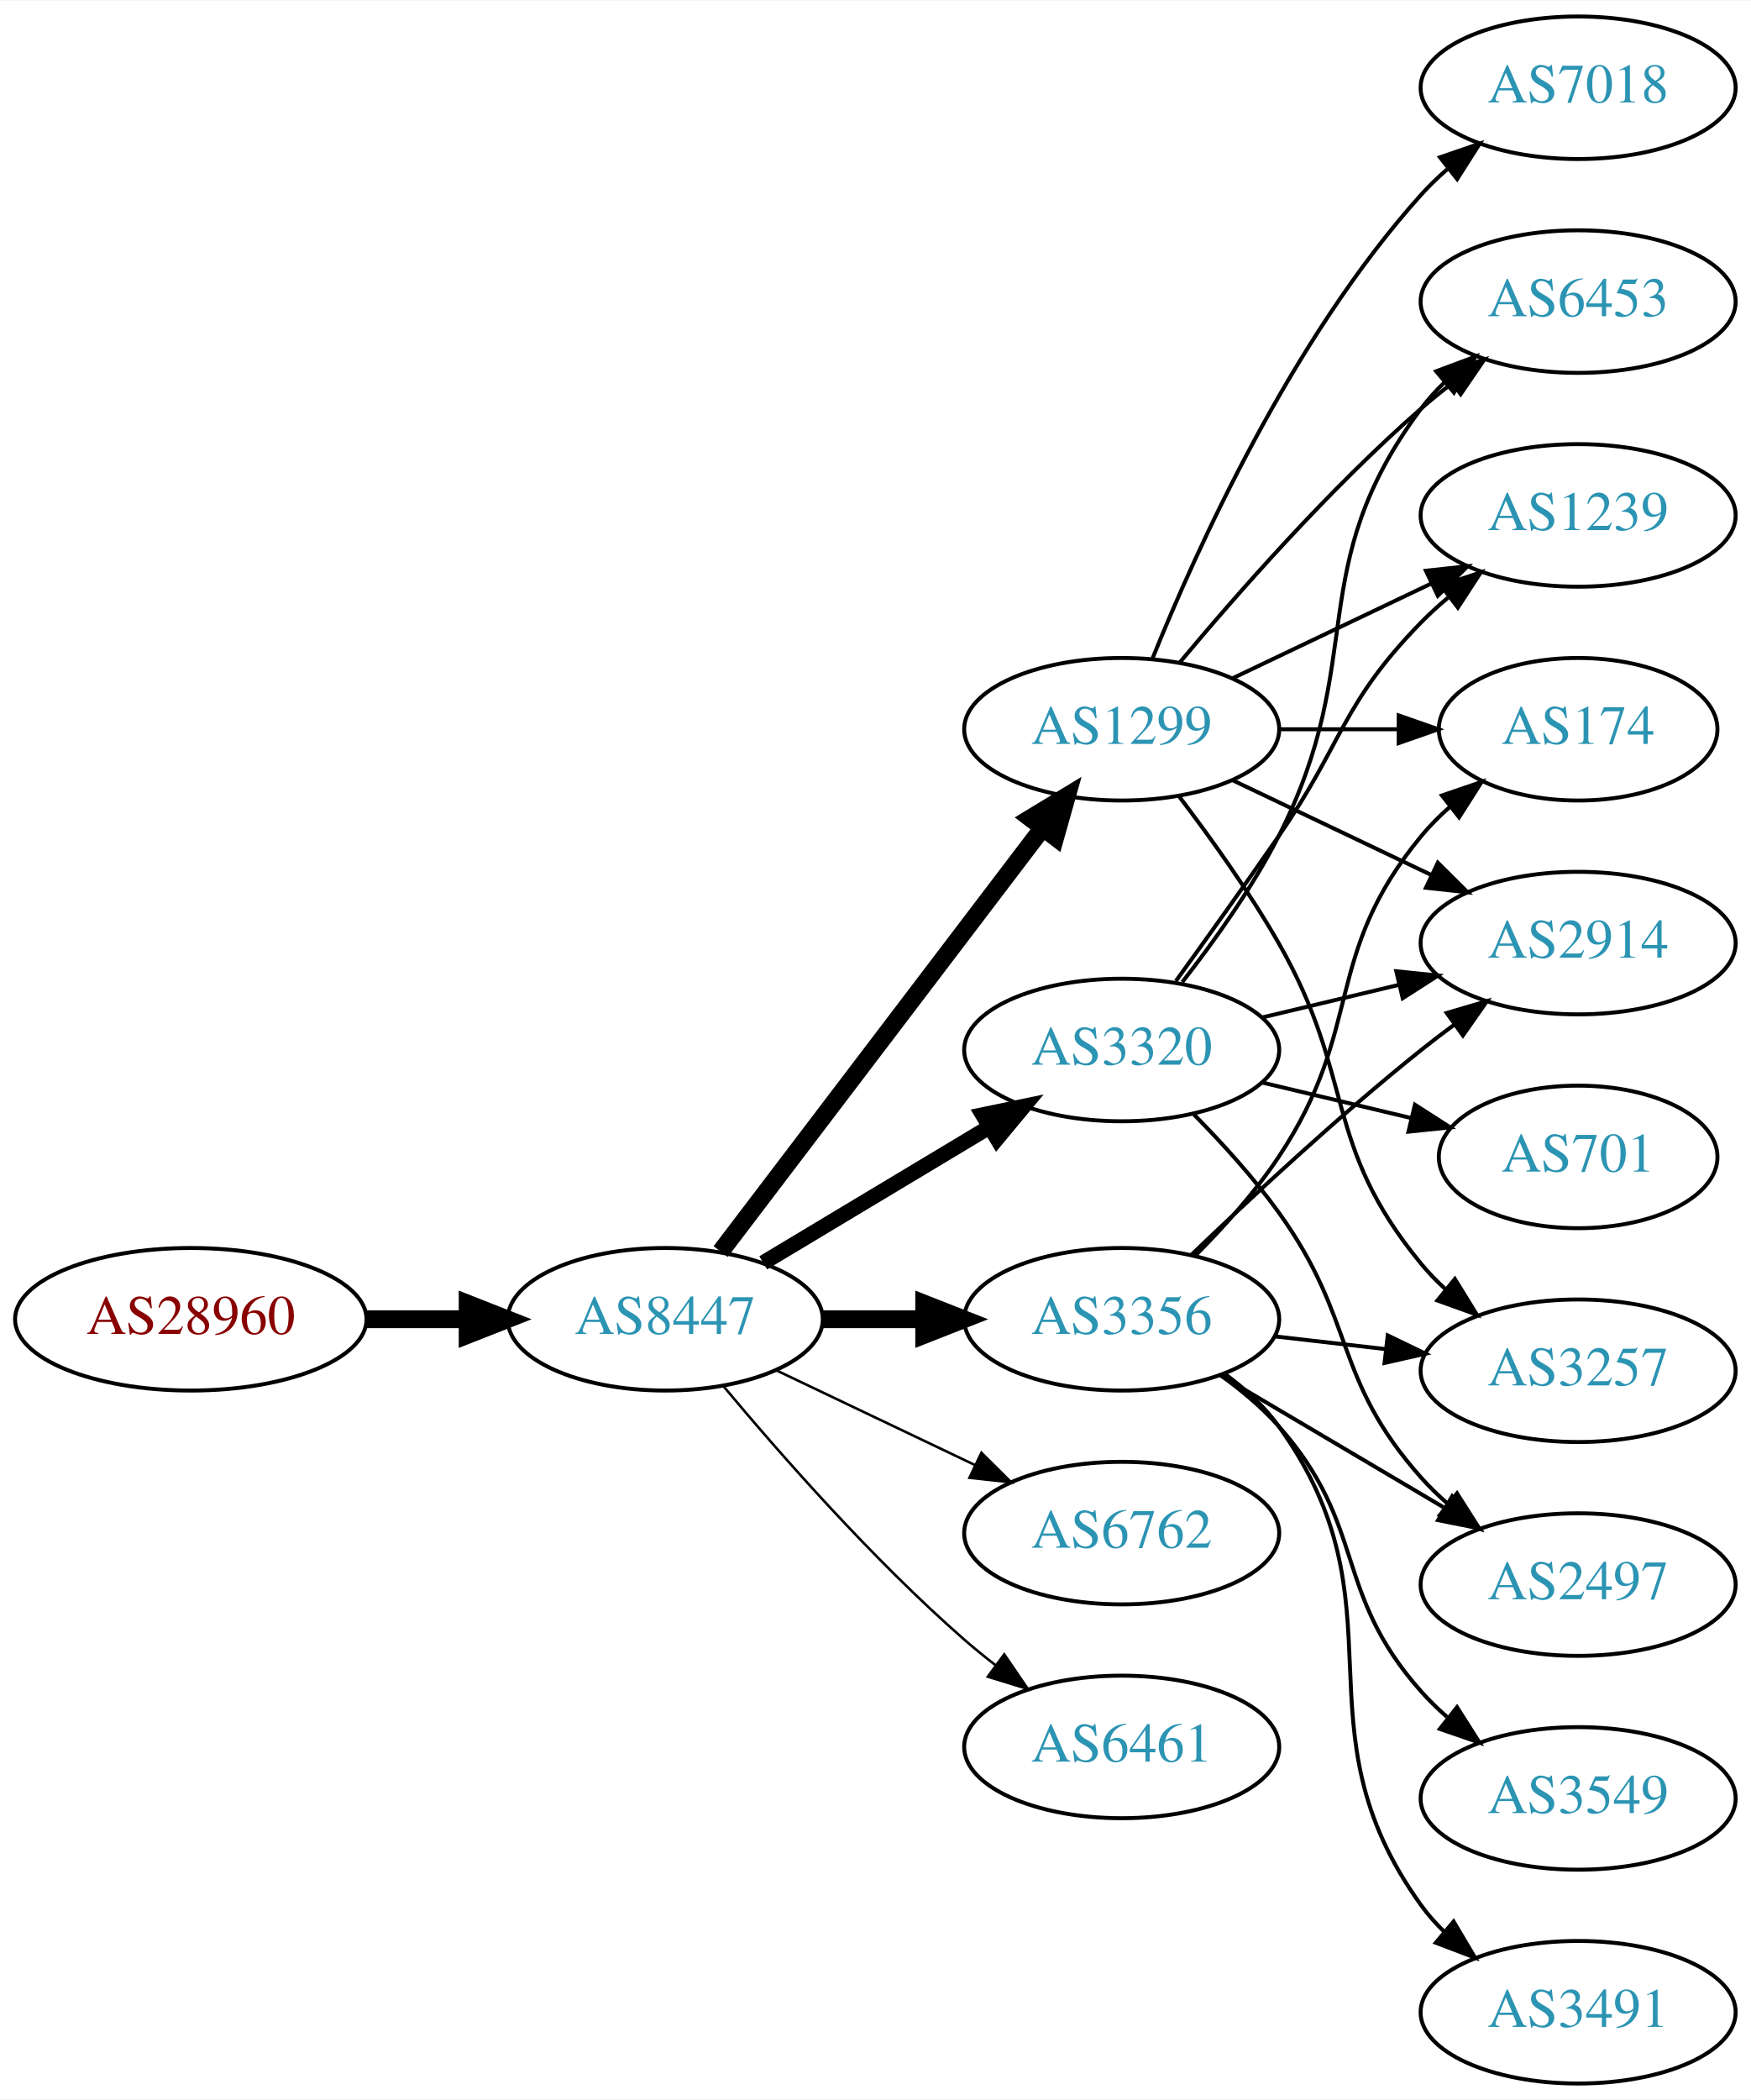
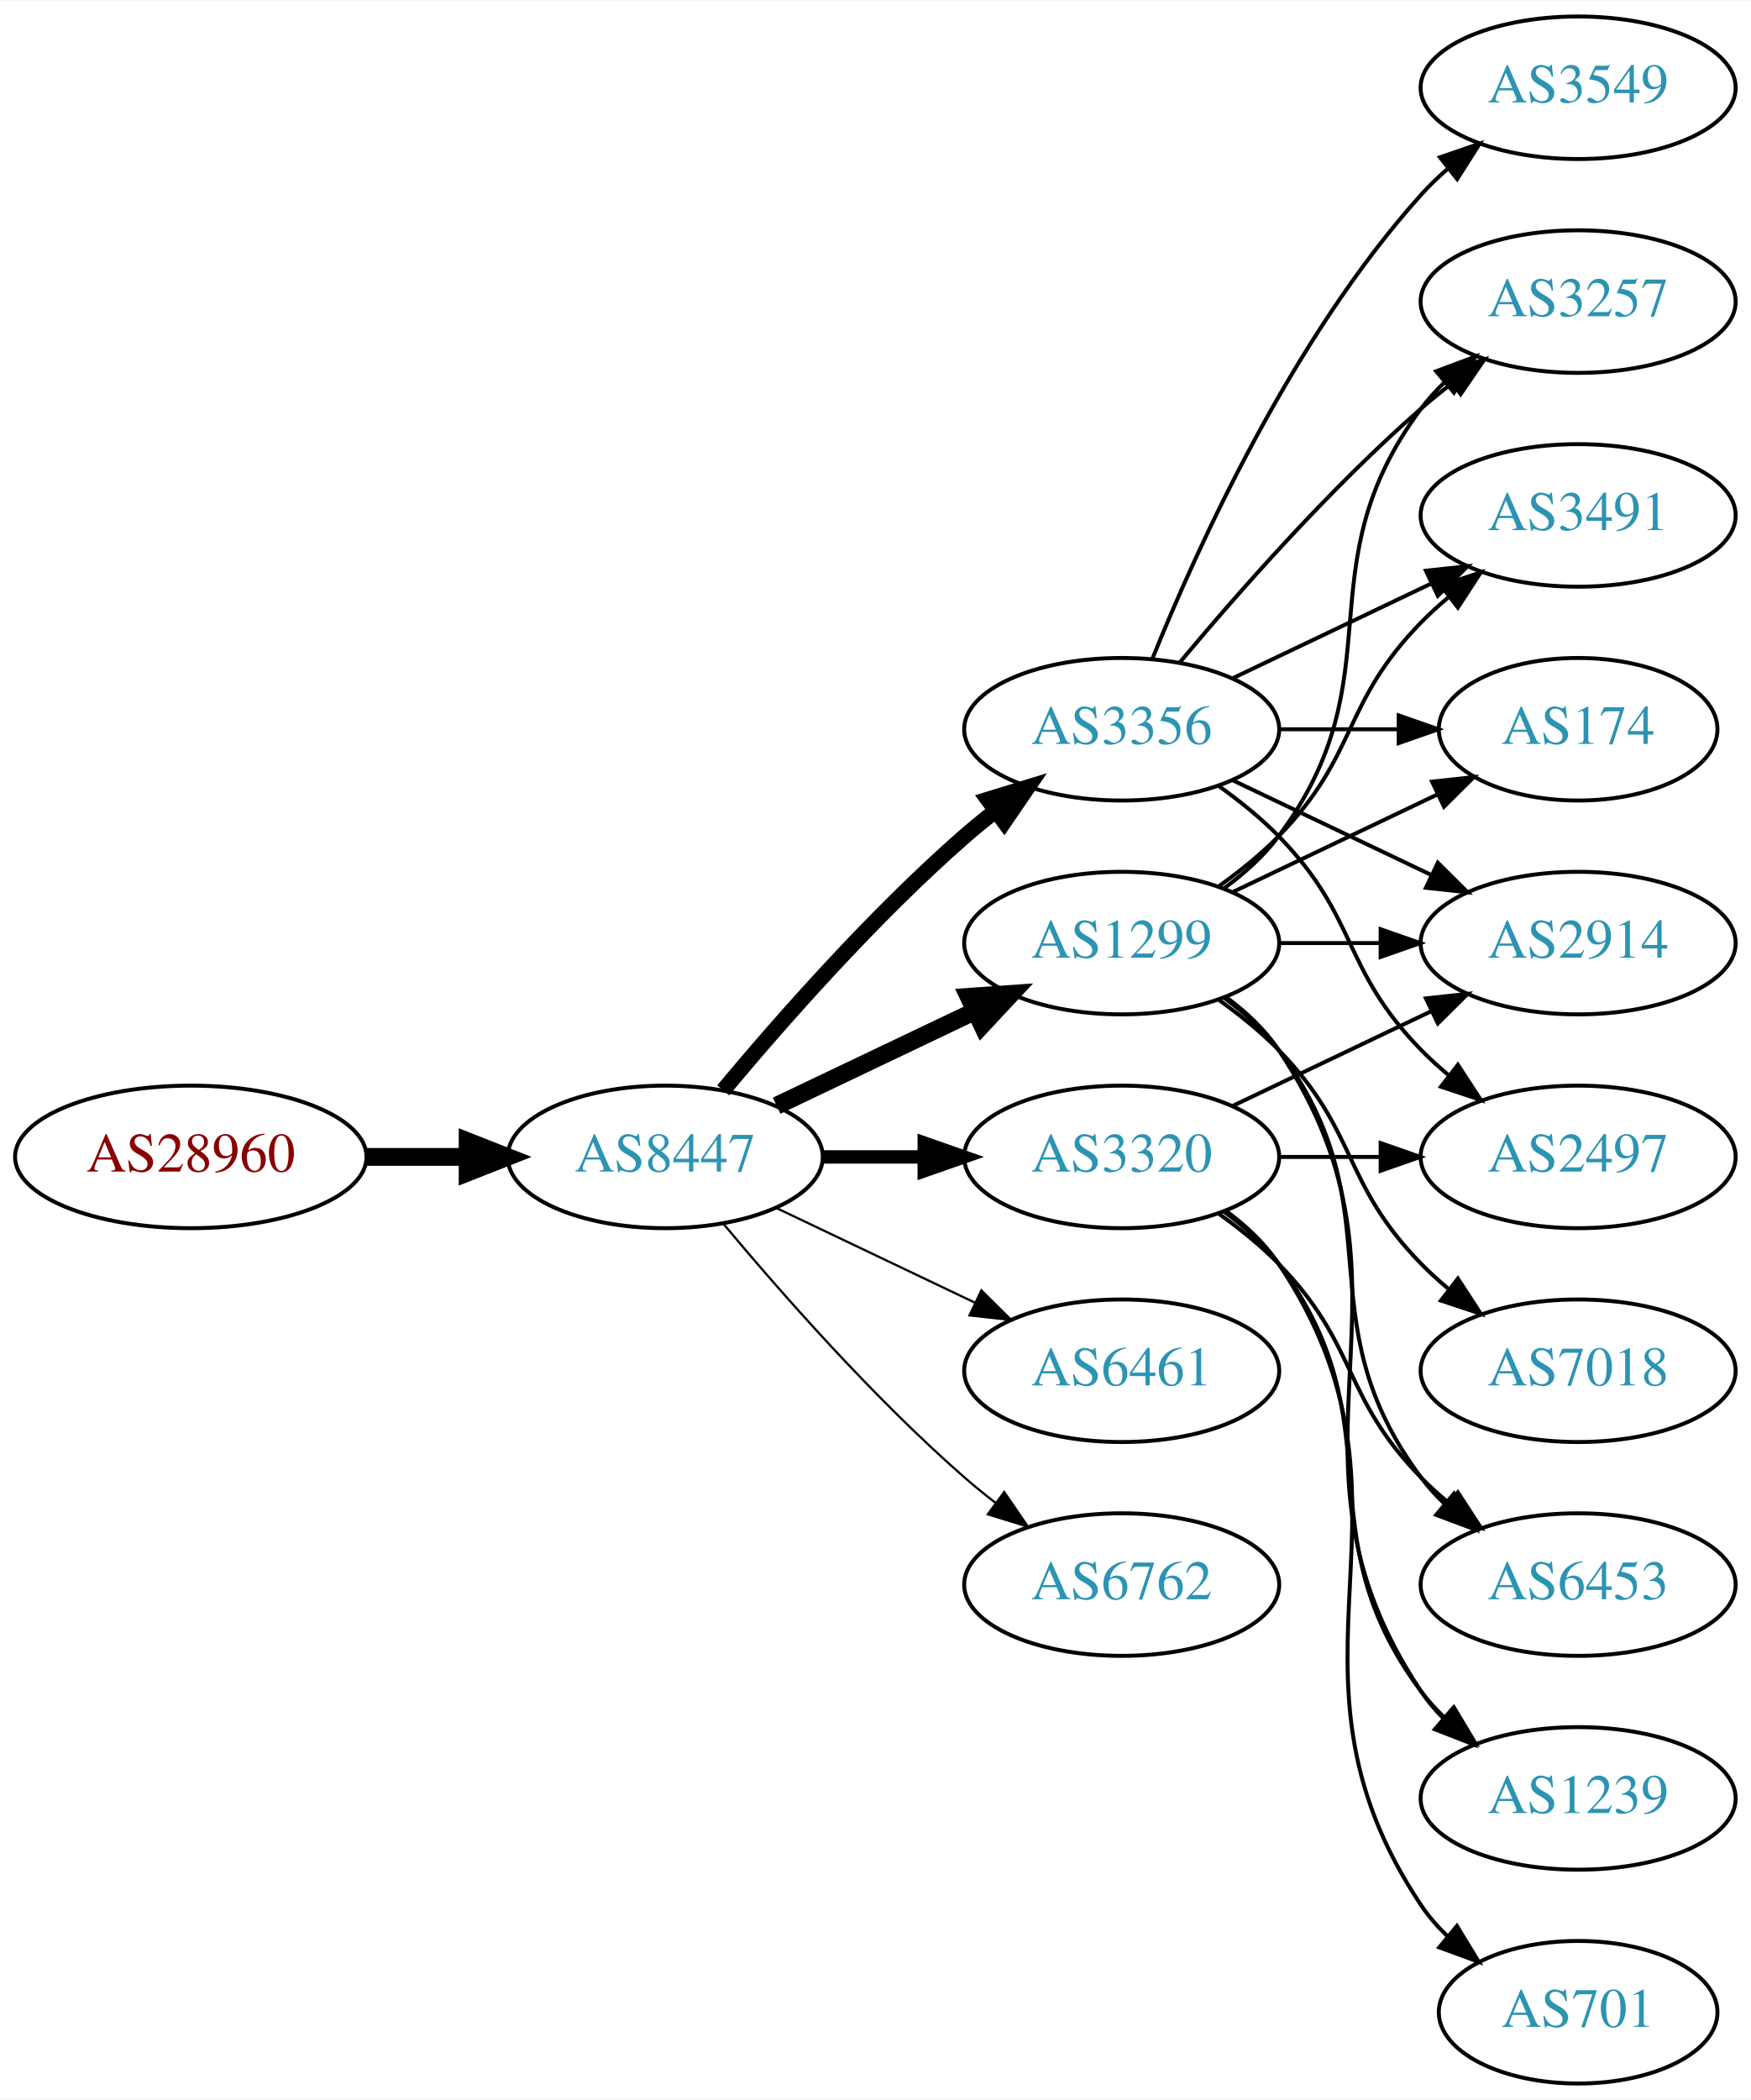
<svg xmlns="http://www.w3.org/2000/svg" xmlns:xlink="http://www.w3.org/1999/xlink" width="442pt" height="530pt" viewBox="0.00 0.00 442.27 530.00">
  <g id="graph0" class="graph" transform="scale(1 1) rotate(0) translate(4 526)">
    <polygon fill="white" stroke="none" points="-4,4 -4,-526 438.271,-526 438.271,4 -4,4" />
    <g id="node1" class="node">
      <g id="a_node1">
        <a xlink:href="/asn/28960" xlink:title="AS28960 ~ Drei-Banken-EDV GmbH [AT]">
-           <ellipse fill="#ffffff" stroke="black" cx="44.196" cy="-193" rx="44.393" ry="18" />
-           <text text-anchor="middle" x="44.196" y="-189.3" font-family="Times,serif" font-size="14.00" fill="#880000">AS28960</text>
+           <ellipse fill="#ffffff" stroke="black" cx="44.196" cy="-234" rx="44.393" ry="18" />
+           <text text-anchor="middle" x="44.196" y="-230.3" font-family="Times,serif" font-size="14.00" fill="#880000">AS28960</text>
        </a>
      </g>
    </g>
    <g id="node2" class="node">
      <g id="a_node2">
        <a xlink:href="/asn/8447" xlink:title="AS8447 ~ A1 Telekom Austria AG [AT]">
-           <ellipse fill="#ffffff" stroke="black" cx="164.039" cy="-193" rx="39.794" ry="18" />
-           <text text-anchor="middle" x="164.039" y="-189.3" font-family="Times,serif" font-size="14.00" fill="#2c94b3">AS8447</text>
+           <ellipse fill="#ffffff" stroke="black" cx="164.039" cy="-234" rx="39.794" ry="18" />
+           <text text-anchor="middle" x="164.039" y="-230.3" font-family="Times,serif" font-size="14.00" fill="#2c94b3">AS8447</text>
        </a>
      </g>
    </g>
    <g id="edge1" class="edge">
-       <path fill="none" stroke="black" stroke-width="4.5" d="M88.407,-193C96.72,-193 105.482,-193 113.965,-193" />
-       <polygon fill="black" stroke="black" stroke-width="4.5" points="114.123,-196.938 124.123,-193 114.123,-189.063 114.123,-196.938" />
+       <path fill="none" stroke="black" stroke-width="4.5" d="M88.407,-234C96.72,-234 105.482,-234 113.965,-234" />
+       <polygon fill="black" stroke="black" stroke-width="4.5" points="114.123,-237.938 124.123,-234 114.123,-230.063 114.123,-237.938" />
    </g>
    <g id="node3" class="node">
      <g id="a_node3">
-         <a xlink:href="/asn/1299" xlink:title="AS1299 ~ Telia Carrier [EU]">
+         <a xlink:href="/asn/3356" xlink:title="AS3356 ~ Level 3 Parent, LLC [US]">
          <ellipse fill="#ffffff" stroke="black" cx="279.332" cy="-342" rx="39.794" ry="18" />
-           <text text-anchor="middle" x="279.332" y="-338.3" font-family="Times,serif" font-size="14.00" fill="#2c94b3">AS1299</text>
+           <text text-anchor="middle" x="279.332" y="-338.3" font-family="Times,serif" font-size="14.00" fill="#2c94b3">AS3356</text>
        </a>
      </g>
    </g>
    <g id="edge2" class="edge">
-       <path fill="none" stroke="black" stroke-width="4.5" d="M178.035,-210.092C198.011,-236.364 236.362,-286.802 259.418,-317.125" />
-       <polygon fill="black" stroke="black" stroke-width="4.5" points="256.3,-319.53 265.487,-325.107 262.569,-314.764 256.3,-319.53" />
+       <path fill="none" stroke="black" stroke-width="3.938" d="M178.669,-250.817C192.951,-267.929 216.498,-294.745 239.685,-315 242.151,-317.154 244.789,-319.294 247.487,-321.372" />
+       <polygon fill="black" stroke="black" stroke-width="3.938" points="245.512,-324.264 255.641,-327.37 249.66,-318.625 245.512,-324.264" />
    </g>
    <g id="node4" class="node">
      <g id="a_node4">
-         <a xlink:href="/asn/6762" xlink:title="AS6762 ~ TELECOM ITALIA SPARKLE S.p.A. [IT]">
-           <ellipse fill="#ffffff" stroke="black" cx="279.332" cy="-139" rx="39.794" ry="18" />
-           <text text-anchor="middle" x="279.332" y="-135.3" font-family="Times,serif" font-size="14.00" fill="#2c94b3">AS6762</text>
+         <a xlink:href="/asn/1299" xlink:title="AS1299 ~ Telia Carrier [EU]">
+           <ellipse fill="#ffffff" stroke="black" cx="279.332" cy="-288" rx="39.794" ry="18" />
+           <text text-anchor="middle" x="279.332" y="-284.3" font-family="Times,serif" font-size="14.00" fill="#2c94b3">AS1299</text>
        </a>
      </g>
    </g>
    <g id="edge3" class="edge">
-       <path fill="none" stroke="black" stroke-width="0.643" d="M192.175,-180.066C207.169,-172.919 225.99,-163.948 242.213,-156.215" />
-       <polygon fill="black" stroke="black" stroke-width="0.643" points="243.895,-159.291 251.417,-151.829 240.884,-152.972 243.895,-159.291" />
+       <path fill="none" stroke="black" stroke-width="4.5" d="M192.175,-246.934C207.169,-254.081 225.99,-263.052 242.213,-270.785" />
+       <polygon fill="black" stroke="black" stroke-width="4.5" points="240.695,-274.423 251.417,-275.171 244.084,-267.314 240.695,-274.423" />
    </g>
    <g id="node5" class="node">
      <g id="a_node5">
        <a xlink:href="/asn/3320" xlink:title="AS3320 ~ DTAG [DE]">
-           <ellipse fill="#ffffff" stroke="black" cx="279.332" cy="-261" rx="39.794" ry="18" />
-           <text text-anchor="middle" x="279.332" y="-257.3" font-family="Times,serif" font-size="14.00" fill="#2c94b3">AS3320</text>
+           <ellipse fill="#ffffff" stroke="black" cx="279.332" cy="-234" rx="39.794" ry="18" />
+           <text text-anchor="middle" x="279.332" y="-230.3" font-family="Times,serif" font-size="14.00" fill="#2c94b3">AS3320</text>
        </a>
      </g>
    </g>
    <g id="edge4" class="edge">
-       <path fill="none" stroke="black" stroke-width="3.857" d="M188.789,-207.255C205.405,-217.229 227.801,-230.671 246.038,-241.617" />
-       <polygon fill="black" stroke="black" stroke-width="3.857" points="244.238,-244.618 254.613,-246.764 247.84,-238.616 244.238,-244.618" />
+       <path fill="none" stroke="black" stroke-width="3.375" d="M203.711,-234C211.914,-234 220.678,-234 229.21,-234" />
+       <polygon fill="black" stroke="black" stroke-width="3.375" points="229.449,-237.5 239.449,-234 229.449,-230.5 229.449,-237.5" />
    </g>
    <g id="node6" class="node">
      <g id="a_node6">
-         <a xlink:href="/asn/3356" xlink:title="AS3356 ~ Level 3 Parent, LLC [US]">
-           <ellipse fill="#ffffff" stroke="black" cx="279.332" cy="-193" rx="39.794" ry="18" />
-           <text text-anchor="middle" x="279.332" y="-189.3" font-family="Times,serif" font-size="14.00" fill="#2c94b3">AS3356</text>
+         <a xlink:href="/asn/6461" xlink:title="AS6461 ~ Zayo Bandwidth [US]">
+           <ellipse fill="#ffffff" stroke="black" cx="279.332" cy="-180" rx="39.794" ry="18" />
+           <text text-anchor="middle" x="279.332" y="-176.3" font-family="Times,serif" font-size="14.00" fill="#2c94b3">AS6461</text>
        </a>
      </g>
    </g>
    <g id="edge5" class="edge">
-       <path fill="none" stroke="black" stroke-width="4.5" d="M203.711,-193C211.914,-193 220.678,-193 229.21,-193" />
-       <polygon fill="black" stroke="black" stroke-width="4.5" points="229.449,-196.938 239.449,-193 229.449,-189.063 229.449,-196.938" />
+       <path fill="none" stroke="black" stroke-width="0.562" d="M192.175,-221.066C207.169,-213.919 225.99,-204.948 242.213,-197.215" />
+       <polygon fill="black" stroke="black" stroke-width="0.562" points="243.895,-200.291 251.417,-192.829 240.884,-193.972 243.895,-200.291" />
    </g>
    <g id="node7" class="node">
      <g id="a_node7">
-         <a xlink:href="/asn/6461" xlink:title="AS6461 ~ Zayo Bandwidth [US]">
-           <ellipse fill="#ffffff" stroke="black" cx="279.332" cy="-85" rx="39.794" ry="18" />
-           <text text-anchor="middle" x="279.332" y="-81.3" font-family="Times,serif" font-size="14.00" fill="#2c94b3">AS6461</text>
+         <a xlink:href="/asn/6762" xlink:title="AS6762 ~ TELECOM ITALIA SPARKLE S.p.A. [IT]">
+           <ellipse fill="#ffffff" stroke="black" cx="279.332" cy="-126" rx="39.794" ry="18" />
+           <text text-anchor="middle" x="279.332" y="-122.3" font-family="Times,serif" font-size="14.00" fill="#2c94b3">AS6762</text>
        </a>
      </g>
    </g>
    <g id="edge6" class="edge">
-       <path fill="none" stroke="black" stroke-width="0.643" d="M178.669,-176.183C192.951,-159.071 216.498,-132.255 239.685,-112 242.151,-109.846 244.789,-107.706 247.487,-105.628" />
-       <polygon fill="black" stroke="black" stroke-width="0.643" points="249.66,-108.375 255.641,-99.63 245.512,-102.736 249.66,-108.375" />
+       <path fill="none" stroke="black" stroke-width="0.562" d="M178.669,-217.183C192.951,-200.071 216.498,-173.255 239.685,-153 242.151,-150.846 244.789,-148.706 247.487,-146.628" />
+       <polygon fill="black" stroke="black" stroke-width="0.562" points="249.66,-149.375 255.641,-140.63 245.512,-143.736 249.66,-149.375" />
    </g>
    <g id="node8" class="node">
      <g id="a_node8">
+         <a xlink:href="/asn/3257" xlink:title="AS3257 ~ GTT [DE]">
+           <ellipse fill="#ffffff" stroke="black" cx="394.625" cy="-450" rx="39.794" ry="18" />
+           <text text-anchor="middle" x="394.625" y="-446.3" font-family="Times,serif" font-size="14.00" fill="#2c94b3">AS3257</text>
+         </a>
+       </g>
+     </g>
+     <g id="edge7" class="edge">
+       <path fill="none" stroke="black" d="M293.962,-358.817C308.244,-375.929 331.791,-402.745 354.978,-423 357.444,-425.154 360.082,-427.294 362.78,-429.372" />
+       <polygon fill="black" stroke="black" points="360.805,-432.264 370.934,-435.37 364.953,-426.625 360.805,-432.264" />
+     </g>
+     <g id="node9" class="node">
+       <g id="a_node9">
+         <a xlink:href="/asn/3491" xlink:title="AS3491 ~ PCCW Global, Inc. [US]">
+           <ellipse fill="#ffffff" stroke="black" cx="394.625" cy="-396" rx="39.794" ry="18" />
+           <text text-anchor="middle" x="394.625" y="-392.3" font-family="Times,serif" font-size="14.00" fill="#2c94b3">AS3491</text>
+         </a>
+       </g>
+     </g>
+     <g id="edge8" class="edge">
+       <path fill="none" stroke="black" d="M307.468,-354.934C322.462,-362.081 341.283,-371.052 357.506,-378.785" />
+       <polygon fill="black" stroke="black" points="356.177,-382.028 366.71,-383.171 359.188,-375.709 356.177,-382.028" />
+     </g>
+     <g id="node10" class="node">
+       <g id="a_node10">
+         <a xlink:href="/asn/2497" xlink:title="AS2497 ~ Internet Initiative Japan Inc. [JP]">
+           <ellipse fill="#ffffff" stroke="black" cx="394.625" cy="-234" rx="39.794" ry="18" />
+           <text text-anchor="middle" x="394.625" y="-230.3" font-family="Times,serif" font-size="14.00" fill="#2c94b3">AS2497</text>
+         </a>
+       </g>
+     </g>
+     <g id="edge9" class="edge">
+       <path fill="none" stroke="black" d="M303.926,-327.611C309.182,-323.852 314.513,-319.563 318.978,-315 339.151,-294.383 334.806,-281.617 354.978,-261 357.071,-258.861 359.354,-256.782 361.731,-254.79" />
+       <polygon fill="black" stroke="black" points="364.249,-257.268 370.031,-248.389 359.974,-251.725 364.249,-257.268" />
+     </g>
+     <g id="node11" class="node">
+       <g id="a_node11">
        <a xlink:href="/asn/174" xlink:title="AS174 ~ Cogent Communications [US]">
          <ellipse fill="#ffffff" stroke="black" cx="394.625" cy="-342" rx="35.194" ry="18" />
          <text text-anchor="middle" x="394.625" y="-338.3" font-family="Times,serif" font-size="14.00" fill="#2c94b3">AS174</text>
        </a>
      </g>
    </g>
-     <g id="edge7" class="edge">
+     <g id="edge10" class="edge">
      <path fill="none" stroke="black" d="M319.004,-342C328.709,-342 339.2,-342 349.163,-342" />
      <polygon fill="black" stroke="black" points="349.299,-345.5 359.299,-342 349.299,-338.5 349.299,-345.5" />
    </g>
-     <g id="node9" class="node">
-       <g id="a_node9">
-         <a xlink:href="/asn/6453" xlink:title="AS6453 ~ TATA COMMUNICATIONS (AMERICA) INC [US]">
-           <ellipse fill="#ffffff" stroke="black" cx="394.625" cy="-450" rx="39.794" ry="18" />
-           <text text-anchor="middle" x="394.625" y="-446.3" font-family="Times,serif" font-size="14.00" fill="#2c94b3">AS6453</text>
-         </a>
-       </g>
-     </g>
-     <g id="edge8" class="edge">
-       <path fill="none" stroke="black" d="M293.962,-358.817C308.244,-375.929 331.791,-402.745 354.978,-423 357.444,-425.154 360.082,-427.294 362.78,-429.372" />
-       <polygon fill="black" stroke="black" points="360.805,-432.264 370.934,-435.37 364.953,-426.625 360.805,-432.264" />
-     </g>
-     <g id="node10" class="node">
-       <g id="a_node10">
+     <g id="node12" class="node">
+       <g id="a_node12">
        <a xlink:href="/asn/2914" xlink:title="AS2914 ~ NTT America, Inc. [US]">
          <ellipse fill="#ffffff" stroke="black" cx="394.625" cy="-288" rx="39.794" ry="18" />
          <text text-anchor="middle" x="394.625" y="-284.3" font-family="Times,serif" font-size="14.00" fill="#2c94b3">AS2914</text>
        </a>
      </g>
    </g>
-     <g id="edge9" class="edge">
+     <g id="edge11" class="edge">
      <path fill="none" stroke="black" d="M307.468,-329.066C322.462,-321.919 341.283,-312.948 357.506,-305.215" />
      <polygon fill="black" stroke="black" points="359.188,-308.291 366.71,-300.829 356.177,-301.972 359.188,-308.291" />
    </g>
-     <g id="node11" class="node">
-       <g id="a_node11">
-         <a xlink:href="/asn/3257" xlink:title="AS3257 ~ GTT [DE]">
-           <ellipse fill="#ffffff" stroke="black" cx="394.625" cy="-180" rx="39.794" ry="18" />
-           <text text-anchor="middle" x="394.625" y="-176.3" font-family="Times,serif" font-size="14.00" fill="#2c94b3">AS3257</text>
-         </a>
-       </g>
-     </g>
-     <g id="edge10" class="edge">
-       <path fill="none" stroke="black" d="M293.793,-325.087C301.686,-314.73 311.535,-301.008 318.978,-288 338.543,-253.806 329.913,-237.394 354.978,-207 356.833,-204.75 358.92,-202.604 361.139,-200.576" />
-       <polygon fill="black" stroke="black" points="363.488,-203.177 369.044,-194.156 359.075,-197.744 363.488,-203.177" />
-     </g>
-     <g id="node12" class="node">
-       <g id="a_node12">
-         <a xlink:href="/asn/1239" xlink:title="AS1239 ~ Sprint [US]">
-           <ellipse fill="#ffffff" stroke="black" cx="394.625" cy="-396" rx="39.794" ry="18" />
-           <text text-anchor="middle" x="394.625" y="-392.3" font-family="Times,serif" font-size="14.00" fill="#2c94b3">AS1239</text>
-         </a>
-       </g>
-     </g>
-     <g id="edge11" class="edge">
-       <path fill="none" stroke="black" d="M307.468,-354.934C322.462,-362.081 341.283,-371.052 357.506,-378.785" />
-       <polygon fill="black" stroke="black" points="356.177,-382.028 366.71,-383.171 359.188,-375.709 356.177,-382.028" />
-     </g>
    <g id="node13" class="node">
      <g id="a_node13">
-         <a xlink:href="/asn/7018" xlink:title="AS7018 ~ AT&amp;T Services, Inc. [US]">
+         <a xlink:href="/asn/3549" xlink:title="AS3549 ~ Level 3 Parent, LLC [US]">
          <ellipse fill="#ffffff" stroke="black" cx="394.625" cy="-504" rx="39.794" ry="18" />
-           <text text-anchor="middle" x="394.625" y="-500.3" font-family="Times,serif" font-size="14.00" fill="#2c94b3">AS7018</text>
+           <text text-anchor="middle" x="394.625" y="-500.3" font-family="Times,serif" font-size="14.00" fill="#2c94b3">AS3549</text>
        </a>
      </g>
    </g>
    <g id="edge12" class="edge">
      <path fill="none" stroke="black" d="M287.079,-359.787C298.13,-387.243 322.184,-440.578 354.978,-477 356.98,-479.224 359.199,-481.363 361.532,-483.397" />
      <polygon fill="black" stroke="black" points="359.73,-486.433 369.751,-489.873 364.062,-480.935 359.73,-486.433" />
    </g>
-     <g id="edge13" class="edge">
-       <path fill="none" stroke="black" d="M294.628,-278.14C302.614,-288.353 312.276,-301.853 318.978,-315 341.958,-360.077 324.707,-382.458 354.978,-423 356.723,-425.336 358.73,-427.545 360.893,-429.617" />
+     <g id="edge14" class="edge">
+       <path fill="none" stroke="black" d="M305.262,-301.882C310.338,-305.611 315.256,-310.016 318.978,-315 349.249,-355.542 324.707,-382.458 354.978,-423 356.723,-425.336 358.73,-427.545 360.893,-429.617" />
      <polygon fill="black" stroke="black" points="358.771,-432.405 368.694,-436.118 363.253,-427.027 358.771,-432.405" />
    </g>
+     <g id="edge19" class="edge">
+       <path fill="none" stroke="black" d="M303.926,-302.389C309.182,-306.148 314.513,-310.437 318.978,-315 339.151,-335.617 334.806,-348.383 354.978,-369 357.071,-371.139 359.354,-373.218 361.731,-375.21" />
+       <polygon fill="black" stroke="black" points="359.974,-378.275 370.031,-381.611 364.249,-372.732 359.974,-378.275" />
+     </g>
    <g id="edge16" class="edge">
-       <path fill="none" stroke="black" d="M314.939,-269.248C325.81,-271.838 337.964,-274.735 349.407,-277.462" />
-       <polygon fill="black" stroke="black" points="348.69,-280.889 359.229,-279.803 350.313,-274.08 348.69,-280.889" />
-     </g>
-     <g id="edge15" class="edge">
-       <path fill="none" stroke="black" d="M293.011,-278.406C300.626,-288.937 310.459,-302.67 318.978,-315 335.374,-338.731 334.806,-348.383 354.978,-369 357.071,-371.139 359.354,-373.218 361.731,-375.21" />
-       <polygon fill="black" stroke="black" points="359.974,-378.275 370.031,-381.611 364.249,-372.732 359.974,-378.275" />
+       <path fill="none" stroke="black" d="M307.468,-300.934C322.9,-308.29 342.385,-317.577 358.92,-325.459" />
+       <polygon fill="black" stroke="black" points="357.729,-328.768 368.262,-329.911 360.741,-322.449 357.729,-328.768" />
+     </g>
+     <g id="edge18" class="edge">
+       <path fill="none" stroke="black" d="M319.004,-288C327.207,-288 335.971,-288 344.503,-288" />
+       <polygon fill="black" stroke="black" points="344.742,-291.5 354.742,-288 344.742,-284.5 344.742,-291.5" />
    </g>
    <g id="node14" class="node">
      <g id="a_node14">
-         <a xlink:href="/asn/701" xlink:title="AS701 ~ UUNET [US]">
-           <ellipse fill="#ffffff" stroke="black" cx="394.625" cy="-234" rx="35.194" ry="18" />
-           <text text-anchor="middle" x="394.625" y="-230.3" font-family="Times,serif" font-size="14.00" fill="#2c94b3">AS701</text>
-         </a>
-       </g>
-     </g>
-     <g id="edge14" class="edge">
-       <path fill="none" stroke="black" d="M314.939,-252.752C326.733,-249.942 340.038,-246.771 352.306,-243.847" />
-       <polygon fill="black" stroke="black" points="353.394,-247.186 362.311,-241.463 351.772,-240.376 353.394,-247.186" />
+         <a xlink:href="/asn/6453" xlink:title="AS6453 ~ TATA COMMUNICATIONS (AMERICA) INC [US]">
+           <ellipse fill="#ffffff" stroke="black" cx="394.625" cy="-126" rx="39.794" ry="18" />
+           <text text-anchor="middle" x="394.625" y="-122.3" font-family="Times,serif" font-size="14.00" fill="#2c94b3">AS6453</text>
+         </a>
+       </g>
+     </g>
+     <g id="edge13" class="edge">
+       <path fill="none" stroke="black" d="M305.262,-274.118C310.338,-270.389 315.256,-265.984 318.978,-261 349.249,-220.458 324.707,-193.542 354.978,-153 356.723,-150.664 358.73,-148.455 360.893,-146.383" />
+       <polygon fill="black" stroke="black" points="363.253,-148.973 368.694,-139.882 358.771,-143.595 363.253,-148.973" />
    </g>
    <g id="node15" class="node">
      <g id="a_node15">
-         <a xlink:href="/asn/2497" xlink:title="AS2497 ~ Internet Initiative Japan Inc. [JP]">
-           <ellipse fill="#ffffff" stroke="black" cx="394.625" cy="-126" rx="39.794" ry="18" />
-           <text text-anchor="middle" x="394.625" y="-122.3" font-family="Times,serif" font-size="14.00" fill="#2c94b3">AS2497</text>
-         </a>
-       </g>
-     </g>
-     <g id="edge17" class="edge">
-       <path fill="none" stroke="black" d="M297.566,-244.722C304.667,-237.527 312.687,-228.729 318.978,-220 338.742,-192.575 332.51,-178.257 354.978,-153 356.967,-150.764 359.176,-148.616 361.502,-146.577" />
-       <polygon fill="black" stroke="black" points="364.034,-149.036 369.709,-140.09 359.694,-143.545 364.034,-149.036" />
-     </g>
-     <g id="edge23" class="edge">
-       <path fill="none" stroke="black" d="M297.888,-209.054C305.045,-216.212 313.018,-225.041 318.978,-234 340.799,-266.8 329.913,-284.606 354.978,-315 357.113,-317.589 359.556,-320.041 362.152,-322.334" />
-       <polygon fill="black" stroke="black" points="360.229,-325.275 370.251,-328.712 364.56,-319.775 360.229,-325.275" />
-     </g>
-     <g id="edge21" class="edge">
-       <path fill="none" stroke="black" d="M296.975,-209.312C311.751,-223.51 334.164,-244.363 354.978,-261 357.681,-263.161 360.546,-265.344 363.444,-267.484" />
-       <polygon fill="black" stroke="black" points="361.436,-270.35 371.599,-273.344 365.521,-264.666 361.436,-270.35" />
-     </g>
-     <g id="edge20" class="edge">
-       <path fill="none" stroke="black" d="M318.057,-188.671C327.038,-187.641 336.737,-186.528 346.094,-185.454" />
-       <polygon fill="black" stroke="black" points="346.529,-188.927 356.064,-184.31 345.731,-181.973 346.529,-188.927" />
-     </g>
-     <g id="edge22" class="edge">
-       <path fill="none" stroke="black" d="M304.358,-178.791C320.73,-169.109 342.618,-156.165 360.622,-145.518" />
-       <polygon fill="black" stroke="black" points="362.807,-148.292 369.633,-140.188 359.244,-142.266 362.807,-148.292" />
+         <a xlink:href="/asn/7018" xlink:title="AS7018 ~ AT&amp;T Services, Inc. [US]">
+           <ellipse fill="#ffffff" stroke="black" cx="394.625" cy="-180" rx="39.794" ry="18" />
+           <text text-anchor="middle" x="394.625" y="-176.3" font-family="Times,serif" font-size="14.00" fill="#2c94b3">AS7018</text>
+         </a>
+       </g>
+     </g>
+     <g id="edge15" class="edge">
+       <path fill="none" stroke="black" d="M303.926,-273.611C309.182,-269.852 314.513,-265.563 318.978,-261 339.151,-240.383 334.806,-227.617 354.978,-207 357.071,-204.861 359.354,-202.782 361.731,-200.79" />
+       <polygon fill="black" stroke="black" points="364.249,-203.268 370.031,-194.389 359.974,-197.725 364.249,-203.268" />
    </g>
    <g id="node16" class="node">
      <g id="a_node16">
-         <a xlink:href="/asn/3549" xlink:title="AS3549 ~ Level 3 Parent, LLC [US]">
+         <a xlink:href="/asn/1239" xlink:title="AS1239 ~ Sprint [US]">
          <ellipse fill="#ffffff" stroke="black" cx="394.625" cy="-72" rx="39.794" ry="18" />
-           <text text-anchor="middle" x="394.625" y="-68.3" font-family="Times,serif" font-size="14.00" fill="#2c94b3">AS3549</text>
-         </a>
-       </g>
-     </g>
-     <g id="edge18" class="edge">
-       <path fill="none" stroke="black" d="M304.247,-178.91C309.49,-175.14 314.735,-170.77 318.978,-166 341.446,-140.743 332.51,-124.257 354.978,-99 356.967,-96.764 359.176,-94.616 361.502,-92.577" />
-       <polygon fill="black" stroke="black" points="364.034,-95.037 369.709,-86.09 359.694,-89.545 364.034,-95.037" />
+           <text text-anchor="middle" x="394.625" y="-68.3" font-family="Times,serif" font-size="14.00" fill="#2c94b3">AS1239</text>
+         </a>
+       </g>
+     </g>
+     <g id="edge17" class="edge">
+       <path fill="none" stroke="black" d="M305.651,-274.393C310.707,-270.649 315.518,-266.169 318.978,-261 360.003,-199.706 313.954,-160.294 354.978,-99 356.6,-96.577 358.519,-94.305 360.621,-92.19" />
+       <polygon fill="black" stroke="black" points="362.988,-94.771 368.306,-85.607 358.434,-89.454 362.988,-94.771" />
+     </g>
+     <g id="edge22" class="edge">
+       <path fill="none" stroke="black" d="M319.004,-234C327.207,-234 335.971,-234 344.503,-234" />
+       <polygon fill="black" stroke="black" points="344.742,-237.5 354.742,-234 344.742,-230.5 344.742,-237.5" />
+     </g>
+     <g id="edge20" class="edge">
+       <path fill="none" stroke="black" d="M307.468,-246.934C322.462,-254.081 341.283,-263.052 357.506,-270.785" />
+       <polygon fill="black" stroke="black" points="356.177,-274.028 366.71,-275.171 359.188,-267.709 356.177,-274.028" />
+     </g>
+     <g id="edge21" class="edge">
+       <path fill="none" stroke="black" d="M303.926,-219.611C309.182,-215.852 314.513,-211.563 318.978,-207 339.151,-186.383 334.806,-173.617 354.978,-153 357.071,-150.861 359.354,-148.782 361.731,-146.79" />
+       <polygon fill="black" stroke="black" points="364.249,-149.268 370.031,-140.389 359.974,-143.725 364.249,-149.268" />
+     </g>
+     <g id="edge24" class="edge">
+       <path fill="none" stroke="black" d="M305.262,-220.118C310.338,-216.389 315.256,-211.984 318.978,-207 349.249,-166.458 324.707,-139.542 354.978,-99 356.723,-96.664 358.73,-94.455 360.893,-92.383" />
+       <polygon fill="black" stroke="black" points="363.253,-94.973 368.694,-85.882 358.771,-89.595 363.253,-94.973" />
    </g>
    <g id="node17" class="node">
      <g id="a_node17">
-         <a xlink:href="/asn/3491" xlink:title="AS3491 ~ PCCW Global, Inc. [US]">
-           <ellipse fill="#ffffff" stroke="black" cx="394.625" cy="-18" rx="39.794" ry="18" />
-           <text text-anchor="middle" x="394.625" y="-14.3" font-family="Times,serif" font-size="14.00" fill="#2c94b3">AS3491</text>
-         </a>
-       </g>
-     </g>
-     <g id="edge19" class="edge">
-       <path fill="none" stroke="black" d="M305.384,-179.207C310.453,-175.473 315.338,-171.044 318.978,-166 351.81,-120.502 322.146,-90.498 354.978,-45 356.684,-42.636 358.664,-40.406 360.808,-38.32" />
-       <polygon fill="black" stroke="black" points="363.171,-40.907 368.573,-31.793 358.666,-35.549 363.171,-40.907" />
+         <a xlink:href="/asn/701" xlink:title="AS701 ~ UUNET [US]">
+           <ellipse fill="#ffffff" stroke="black" cx="394.625" cy="-18" rx="35.194" ry="18" />
+           <text text-anchor="middle" x="394.625" y="-14.3" font-family="Times,serif" font-size="14.00" fill="#2c94b3">AS701</text>
+         </a>
+       </g>
+     </g>
+     <g id="edge23" class="edge">
+       <path fill="none" stroke="black" d="M305.651,-220.393C310.707,-216.649 315.518,-212.169 318.978,-207 360.003,-145.706 313.954,-106.294 354.978,-45 356.845,-42.211 359.105,-39.623 361.584,-37.243" />
+       <polygon fill="black" stroke="black" points="364.002,-39.786 369.507,-30.734 359.558,-34.378 364.002,-39.786" />
    </g>
  </g>
</svg>
